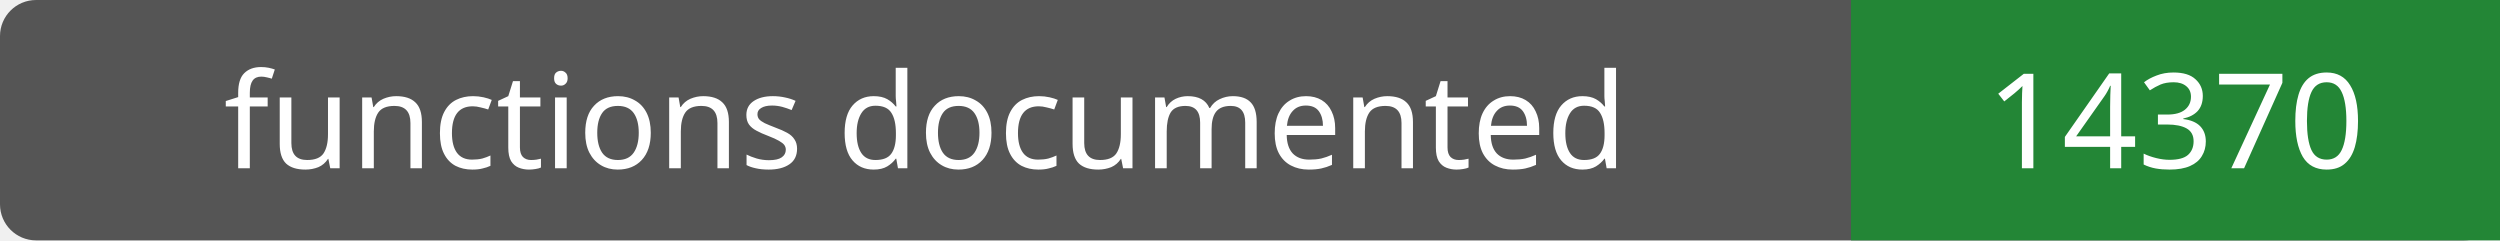
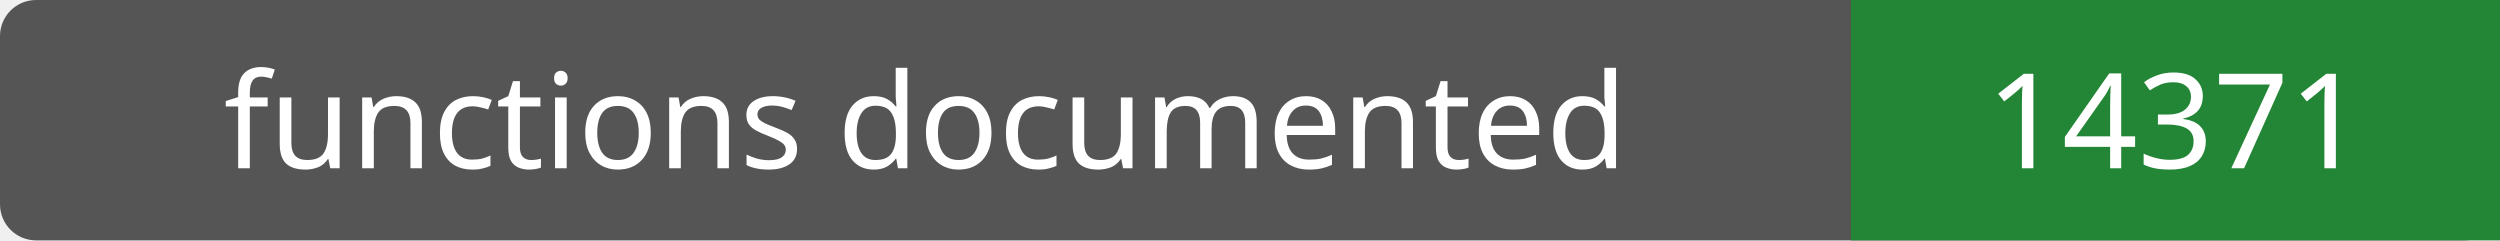
- <svg xmlns="http://www.w3.org/2000/svg" width="208" height="20" role="img" aria-label="functions documented: 14370">
+ <svg xmlns="http://www.w3.org/2000/svg" width="208" height="20" role="img" aria-label="functions documented: 14371">
  <rect width="208" height="20" rx="3" fill="#555" />
  <path fill="#238636" d="M154 0h54v20H154z" />
  <g fill="#fff" text-anchor="middle" font-family="Verdana,sans-serif" font-size="11">
    <text x="77.0" y="14">functions documented</text>
-     <text x="181.0" y="14">14370</text>
+     <text x="181.0" y="14">14371</text>
  </g>
</svg>
